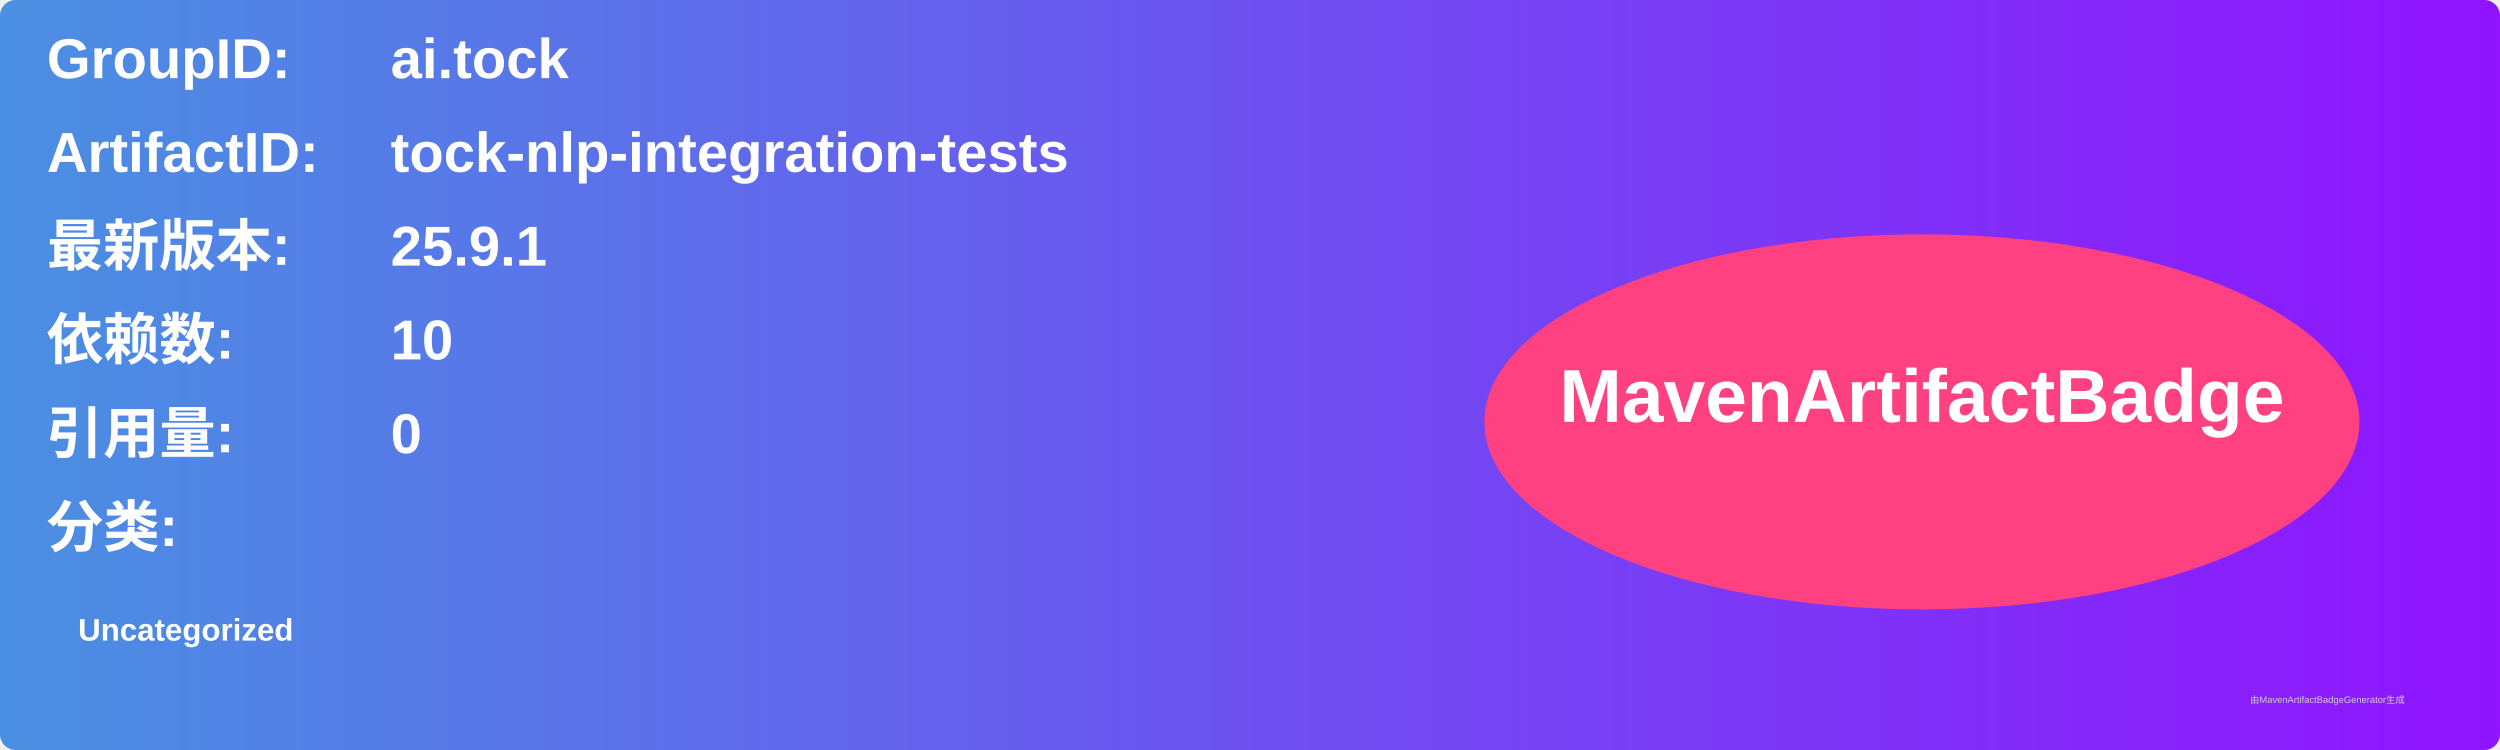
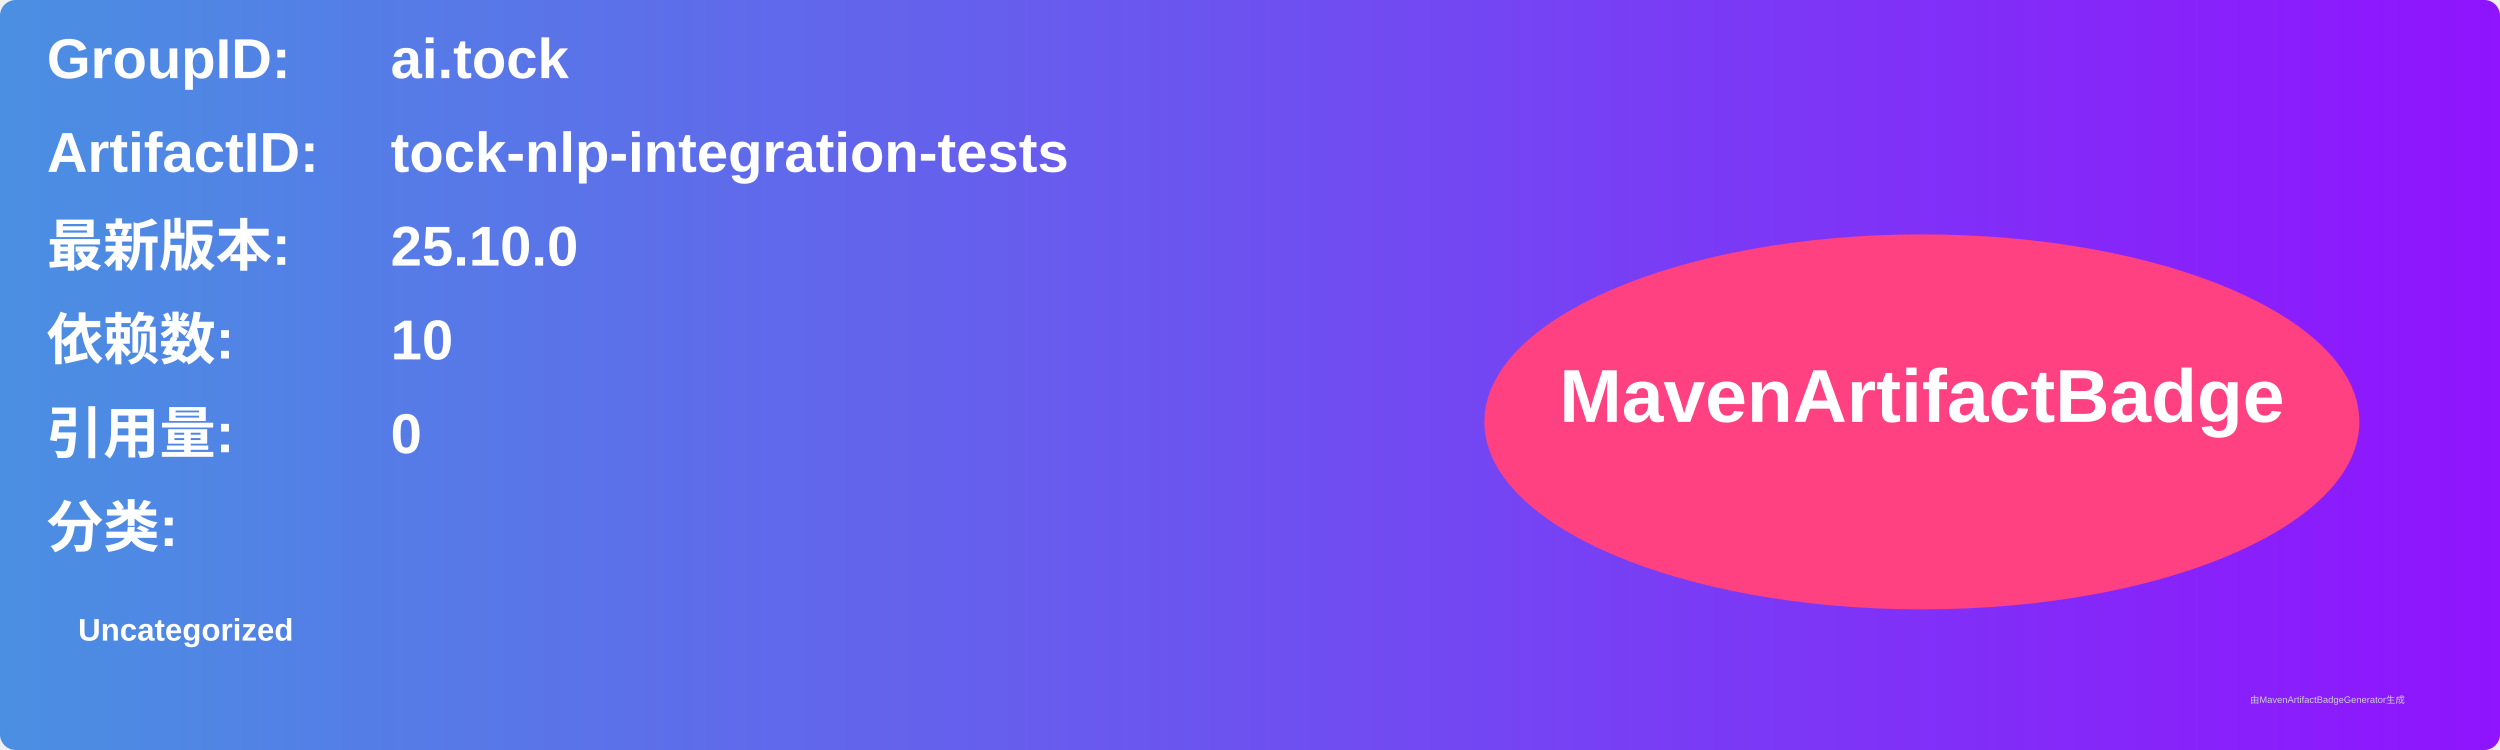
<svg xmlns="http://www.w3.org/2000/svg" width="800" height="240" viewBox="0 0 800 240">
  <linearGradient id="grad" x1="0%" y1="0%" x2="100%" y2="0%">
    <stop offset="0%" stop-color="#4a90e2" />
    <stop offset="100%" stop-color="#9013fe" />
  </linearGradient>
  <rect width="100%" height="100%" rx="5" ry="5" fill="url(#grad)" />
  <g transform="translate(15, 15)">
    <text x="0" y="10" font-family="Arial" font-size="18" fill="white" font-weight="bold" width="260">GroupID:</text>
    <text x="110" y="10" font-family="Arial" font-size="18" fill="white" font-weight="bold" width="460">ai.tock</text>
    <text x="0" y="40" font-family="Arial" font-size="18" fill="white" font-weight="bold" width="260">ArtifactID:</text>
    <text x="110" y="40" font-family="Arial" font-size="18" fill="white" font-weight="bold" width="460">tock-nlp-integration-tests</text>
    <text x="0" y="70" font-family="Arial" font-size="18" fill="white" font-weight="bold">最新版本:</text>
    <text x="110" y="70" font-family="Arial" font-size="18" fill="white" font-weight="bold">
-       <tspan font-weight="bold">25.9.1</tspan>
+       <tspan font-weight="bold">25.10.0</tspan>
    </text>
    <text x="0" y="100" font-family="Arial" font-size="18" fill="white" font-weight="bold">依赖数: </text>
    <text x="110" y="100" font-family="Arial" font-size="18" fill="white">
      <tspan font-weight="bold">10</tspan>
    </text>
    <text x="0" y="130" font-family="Arial" font-size="18" fill="white" font-weight="bold">引用量: </text>
    <text x="110" y="130" font-family="Arial" font-size="18" fill="white">
      <tspan font-weight="bold">0</tspan>
    </text>
    <text x="0" y="160" font-family="Arial" font-size="18" fill="white" font-weight="bold">分类:</text>
    <text x="10" y="190" font-family="Arial" font-size="10" fill="white">
      <tspan font-weight="bold">Uncategorized</tspan>
    </text>
    <ellipse cx="600" cy="120" rx="140" ry="60" fill="#ff4081" />
    <text x="600" y="120" text-anchor="middle" font-family="Arial" font-size="24" fill="white" font-weight="bold">MavenArtifactBadge</text>
  </g>
  <text x="720" y="225" font-family="Arial" font-size="3" fill="#d0d0d0">由MavenArtifactBadgeGenerator生成</text>
</svg>
